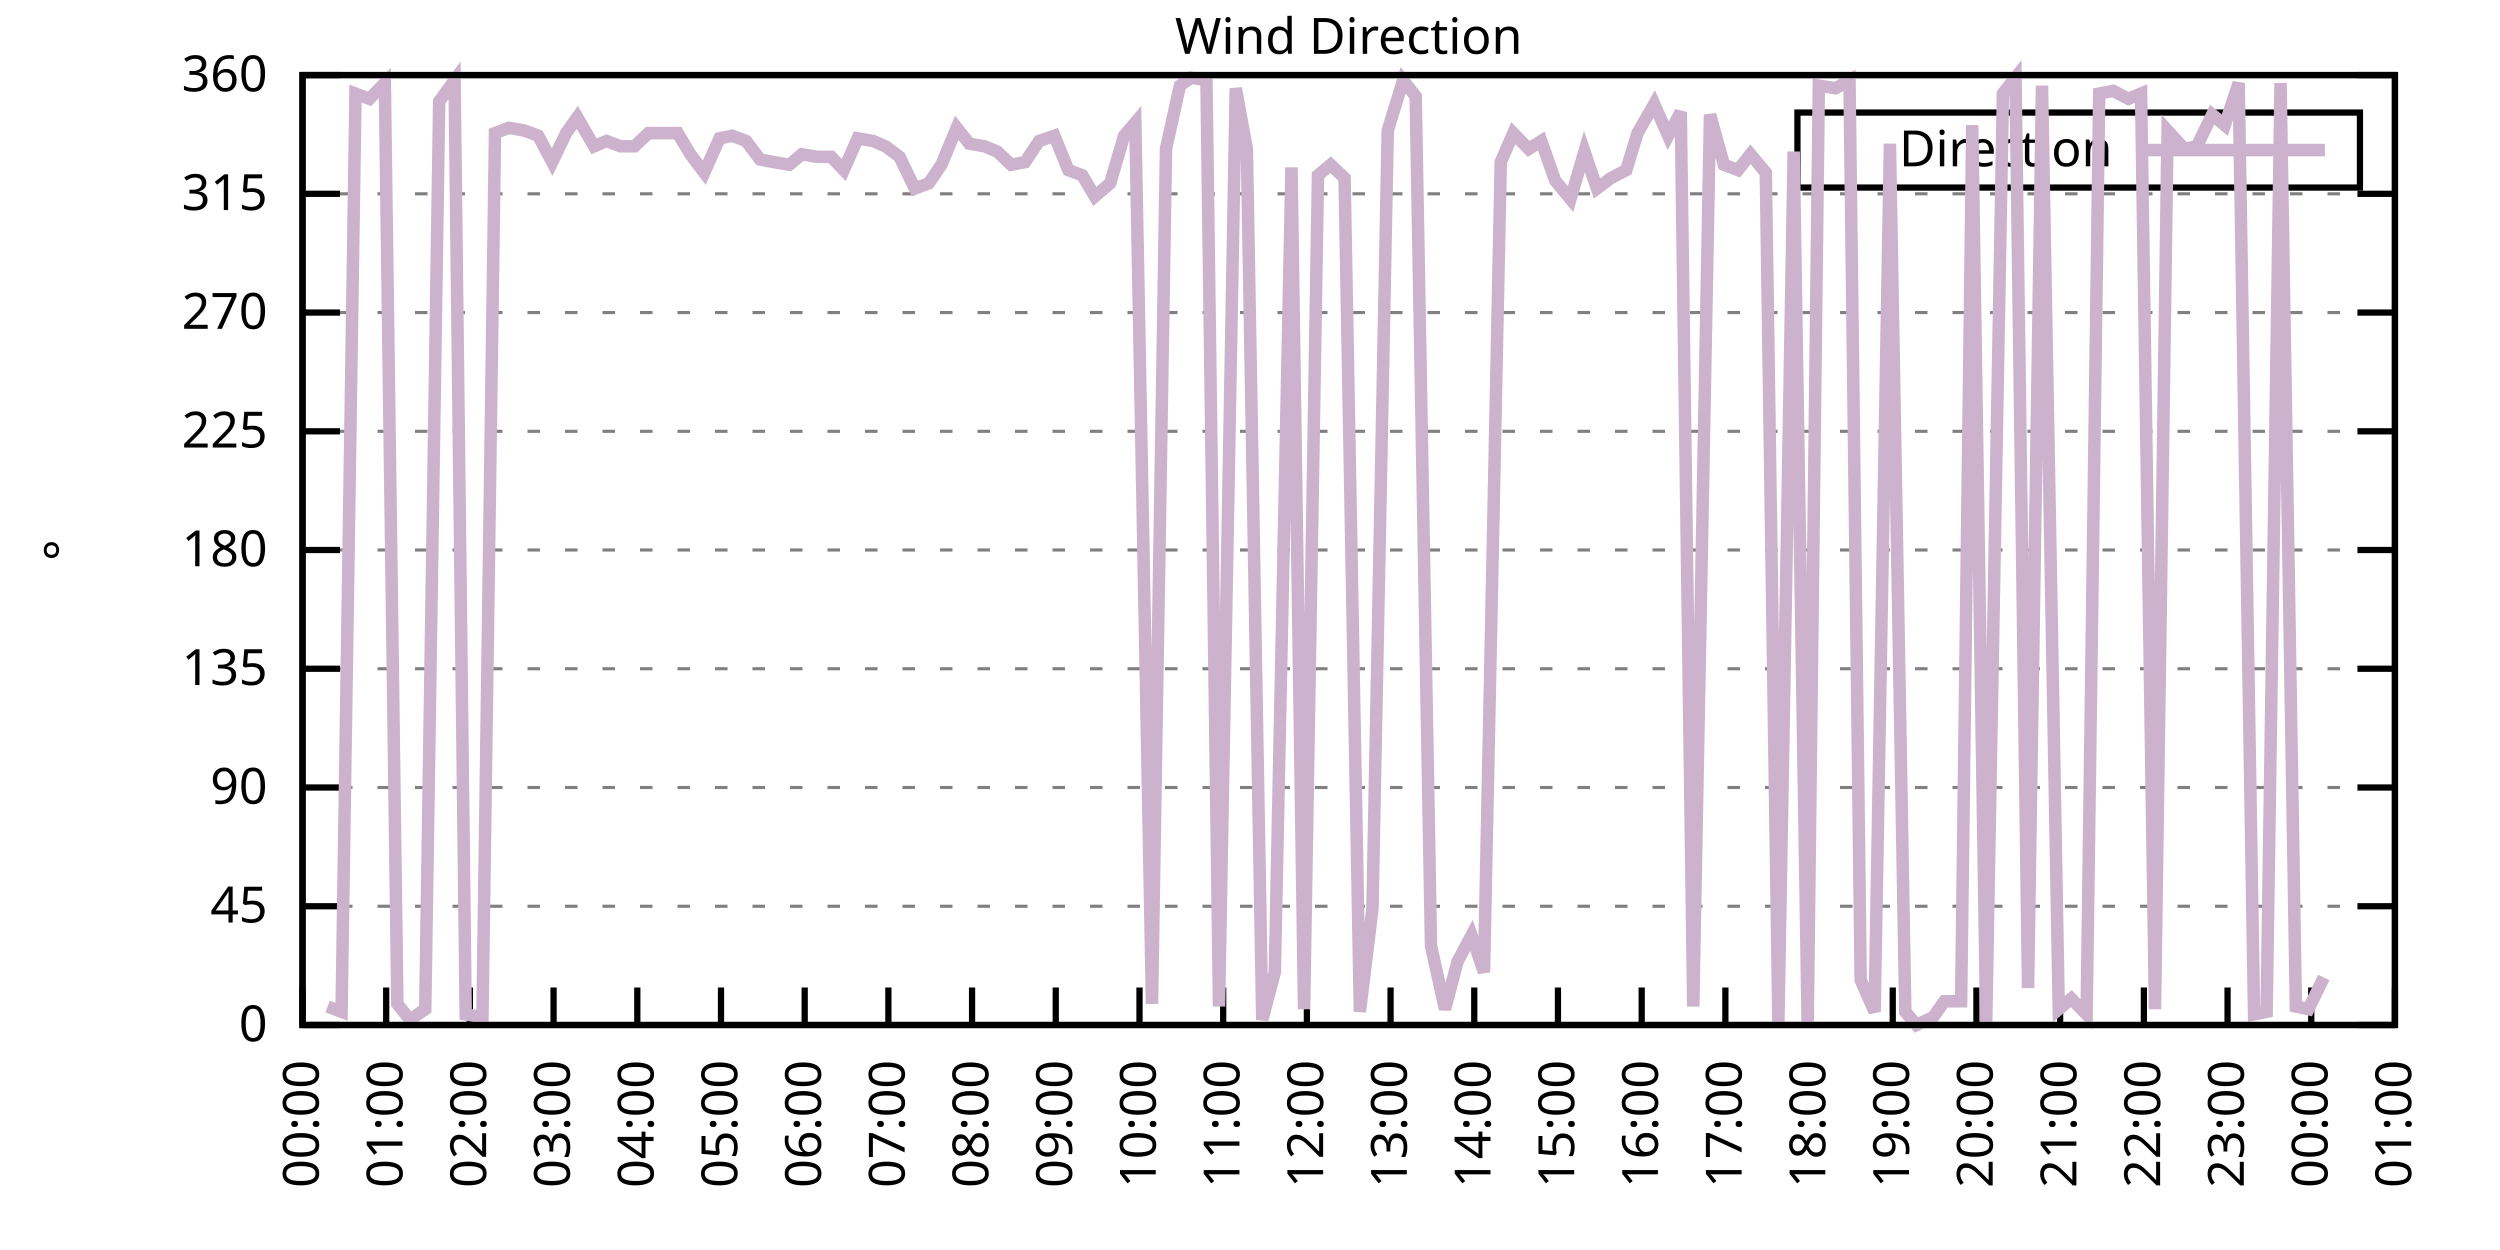
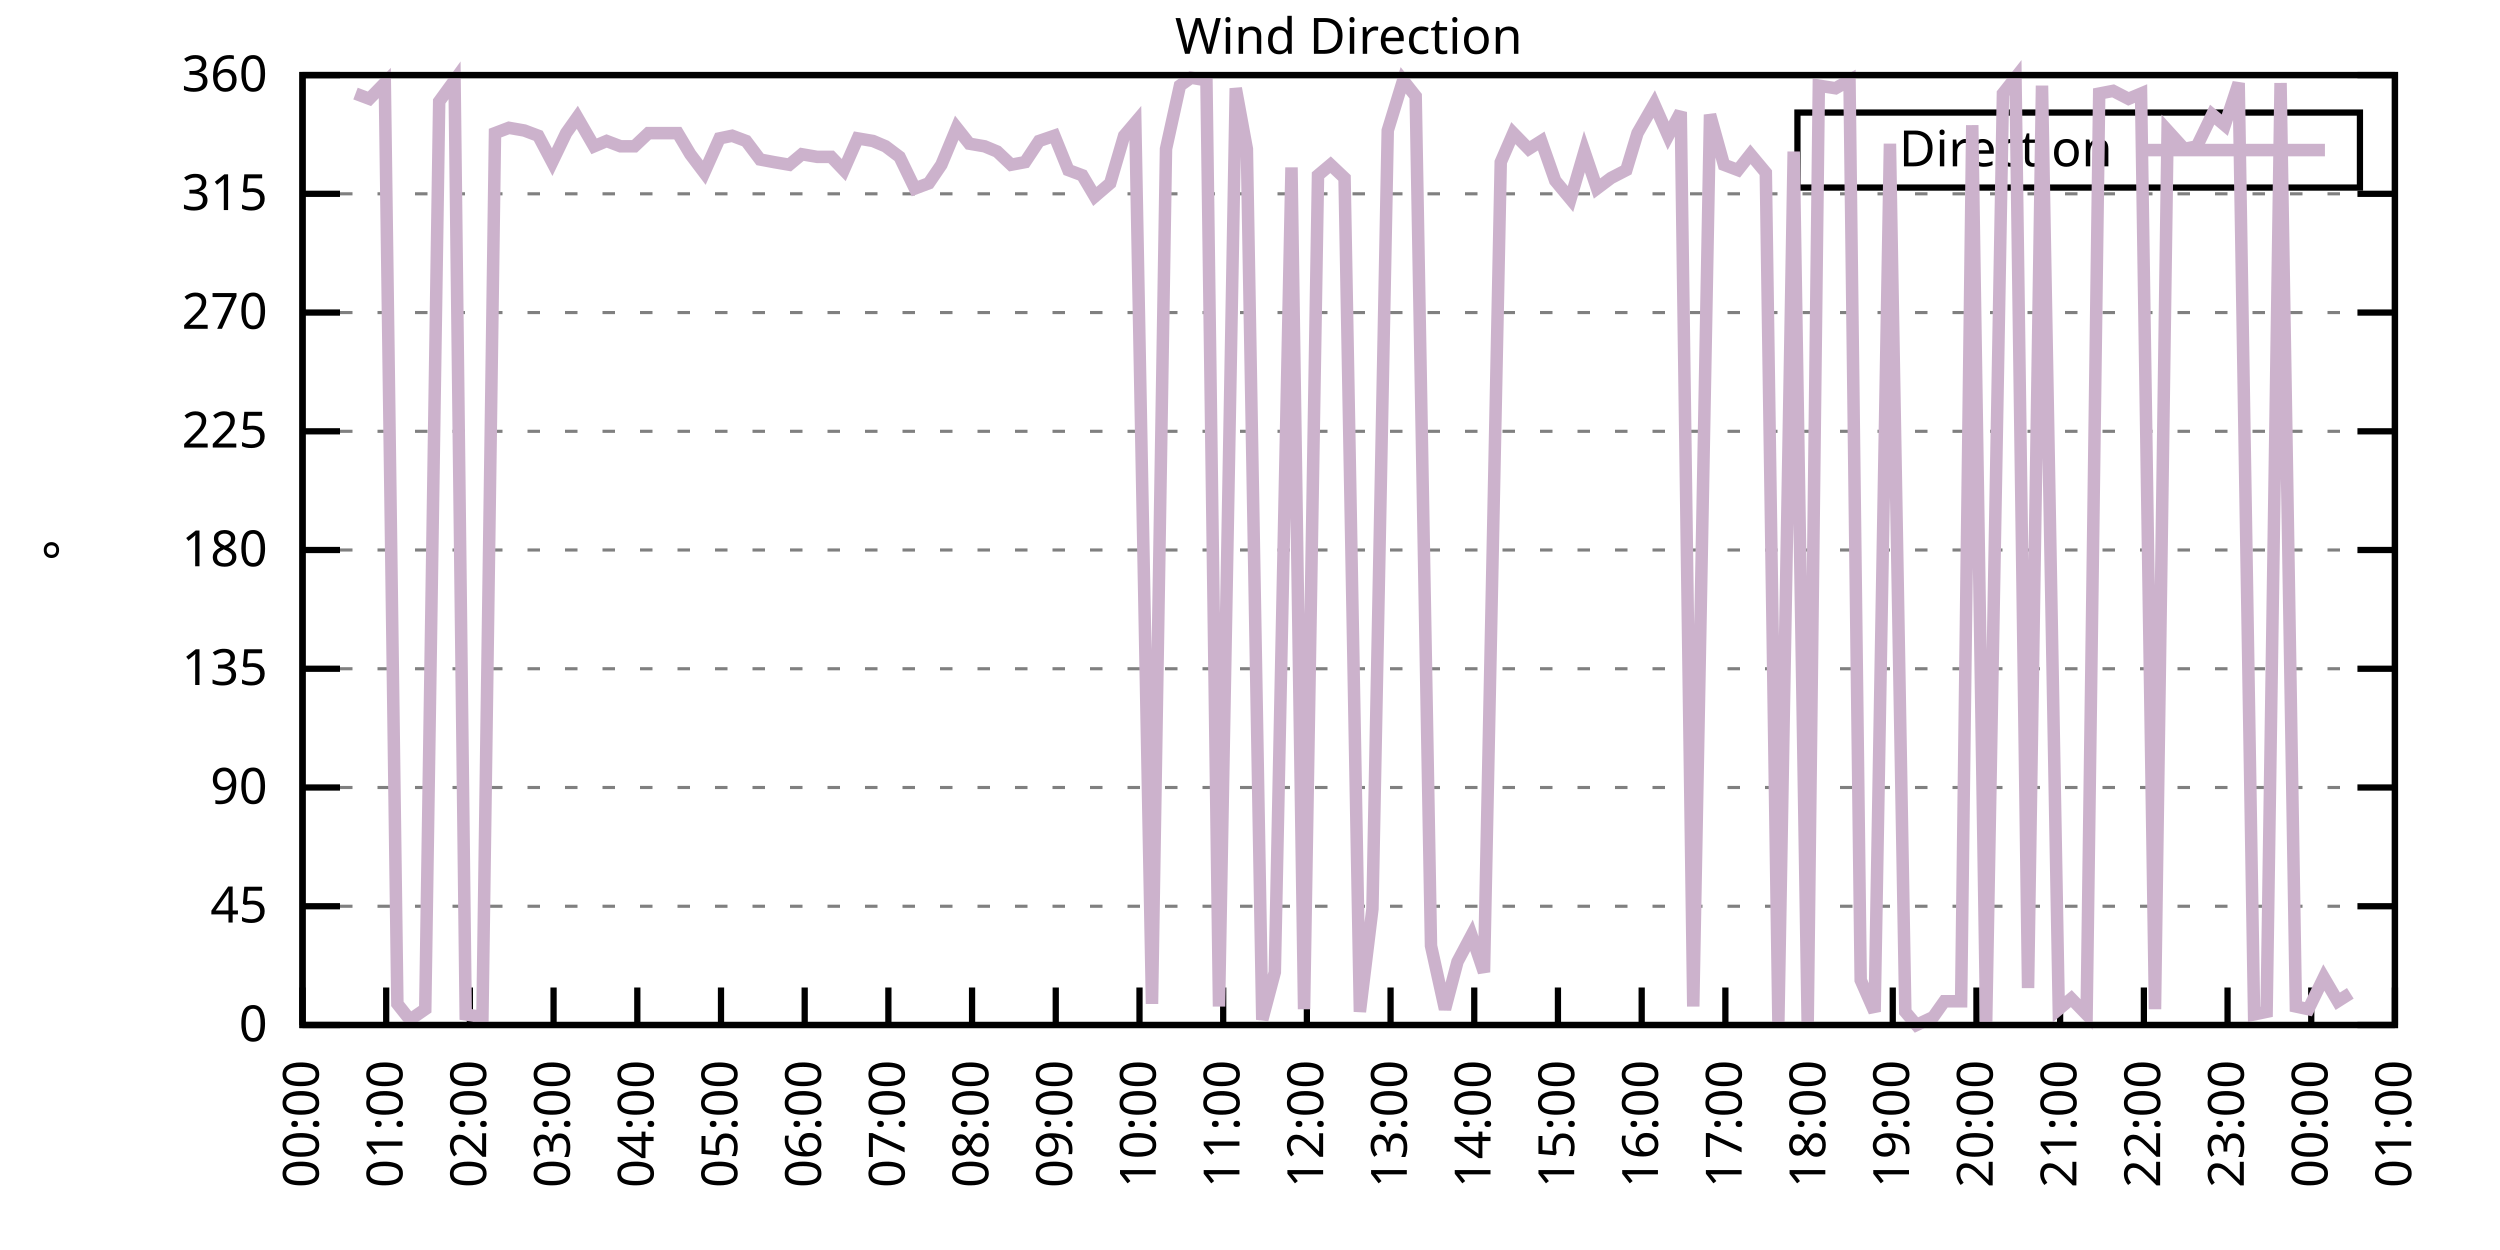
<svg xmlns="http://www.w3.org/2000/svg" xmlns:xlink="http://www.w3.org/1999/xlink" width="400" height="200" viewBox="0 0 400 200">
  <g id="gnuplot_canvas">
    <rect x="0" y="0" width="400" height="200" fill="none" />
    <defs>
      <circle id="gpDot" r="0.5" stroke-width="0.5" stroke="currentColor" />
      <path id="gpPt0" stroke-width="0.333" stroke="currentColor" d="M-1,0 h2 M0,-1 v2" />
      <path id="gpPt1" stroke-width="0.333" stroke="currentColor" d="M-1,-1 L1,1 M1,-1 L-1,1" />
      <path id="gpPt2" stroke-width="0.333" stroke="currentColor" d="M-1,0 L1,0 M0,-1 L0,1 M-1,-1 L1,1 M-1,1 L1,-1" />
      <rect id="gpPt3" stroke-width="0.333" stroke="currentColor" x="-1" y="-1" width="2" height="2" />
      <rect id="gpPt4" stroke-width="0.333" stroke="currentColor" fill="currentColor" x="-1" y="-1" width="2" height="2" />
      <circle id="gpPt5" stroke-width="0.333" stroke="currentColor" cx="0" cy="0" r="1" />
      <use xlink:href="#gpPt5" id="gpPt6" fill="currentColor" stroke="none" />
      <path id="gpPt7" stroke-width="0.333" stroke="currentColor" d="M0,-1.33 L-1.33,0.67 L1.33,0.67 z" />
      <use xlink:href="#gpPt7" id="gpPt8" fill="currentColor" stroke="none" />
      <use xlink:href="#gpPt7" id="gpPt9" stroke="currentColor" transform="rotate(180)" />
      <use xlink:href="#gpPt9" id="gpPt10" fill="currentColor" stroke="none" />
      <use xlink:href="#gpPt3" id="gpPt11" stroke="currentColor" transform="rotate(45)" />
      <use xlink:href="#gpPt11" id="gpPt12" fill="currentColor" stroke="none" />
      <path id="gpPt13" stroke-width="0.333" stroke="currentColor" d="M0,1.330 L1.265,0.411 L0.782,-1.067 L-0.782,-1.076 L-1.265,0.411 z" />
      <use xlink:href="#gpPt13" id="gpPt14" fill="currentColor" stroke="none" />
      <filter id="textbox" filterUnits="objectBoundingBox" x="0" y="0" height="1" width="1">
        <feFlood flood-color="white" flood-opacity="1" result="bgnd" />
        <feComposite in="SourceGraphic" in2="bgnd" operator="atop" />
      </filter>
      <filter id="greybox" filterUnits="objectBoundingBox" x="0" y="0" height="1" width="1">
        <feFlood flood-color="lightgrey" flood-opacity="1" result="grey" />
        <feComposite in="SourceGraphic" in2="grey" operator="atop" />
      </filter>
    </defs>
    <g fill="none" color="white" stroke="currentColor" stroke-width="1.00" stroke-linecap="butt" stroke-linejoin="miter">
</g>
    <g fill="none" color="black" stroke="currentColor" stroke-width="1.00" stroke-linecap="butt" stroke-linejoin="miter">
      <g stroke="none" shape-rendering="crispEdges">
        <polygon fill="rgb(255, 255, 255)" points="48.40,164.00 383.18,164.00 383.18,12.02 48.40,12.02 " />
      </g>
    </g>
    <g fill="none" color="black" stroke="currentColor" stroke-width="1.00" stroke-linecap="butt" stroke-linejoin="miter">
</g>
    <g fill="none" color="black" stroke="black" stroke-width="0.50" stroke-linecap="butt" stroke-linejoin="miter">
</g>
    <g fill="none" color="gray" stroke="currentColor" stroke-width="0.50" stroke-linecap="butt" stroke-linejoin="miter">
      <path stroke="gray" stroke-dasharray="2,4" class="gridline" d="M48.40,164.00 L383.19,164.00  " />
    </g>
    <g fill="none" color="gray" stroke="gray" stroke-width="1.00" stroke-linecap="butt" stroke-linejoin="miter">
</g>
    <g fill="none" color="black" stroke="currentColor" stroke-width="1.00" stroke-linecap="butt" stroke-linejoin="miter">
      <path stroke="black" d="M48.40,164.00 L54.40,164.00 M383.19,164.00 L377.19,164.00  " />
      <g transform="translate(42.80,166.60)" stroke="none" fill="black" font-family="Sans" font-size="8.00" text-anchor="end">
        <text>
          <tspan font-family="Sans"> 0</tspan>
        </text>
      </g>
    </g>
    <g fill="none" color="black" stroke="currentColor" stroke-width="1.00" stroke-linecap="butt" stroke-linejoin="miter">
</g>
    <g fill="none" color="black" stroke="black" stroke-width="0.50" stroke-linecap="butt" stroke-linejoin="miter">
</g>
    <g fill="none" color="gray" stroke="currentColor" stroke-width="0.50" stroke-linecap="butt" stroke-linejoin="miter">
      <path stroke="gray" stroke-dasharray="2,4" class="gridline" d="M48.40,145.00 L383.19,145.00  " />
    </g>
    <g fill="none" color="gray" stroke="gray" stroke-width="1.00" stroke-linecap="butt" stroke-linejoin="miter">
</g>
    <g fill="none" color="black" stroke="currentColor" stroke-width="1.00" stroke-linecap="butt" stroke-linejoin="miter">
      <path stroke="black" d="M48.40,145.00 L54.40,145.00 M383.19,145.00 L377.19,145.00  " />
      <g transform="translate(42.80,147.60)" stroke="none" fill="black" font-family="Sans" font-size="8.00" text-anchor="end">
        <text>
          <tspan font-family="Sans"> 45</tspan>
        </text>
      </g>
    </g>
    <g fill="none" color="black" stroke="currentColor" stroke-width="1.00" stroke-linecap="butt" stroke-linejoin="miter">
</g>
    <g fill="none" color="black" stroke="black" stroke-width="0.50" stroke-linecap="butt" stroke-linejoin="miter">
</g>
    <g fill="none" color="gray" stroke="currentColor" stroke-width="0.50" stroke-linecap="butt" stroke-linejoin="miter">
      <path stroke="gray" stroke-dasharray="2,4" class="gridline" d="M48.40,126.00 L383.19,126.00  " />
    </g>
    <g fill="none" color="gray" stroke="gray" stroke-width="1.00" stroke-linecap="butt" stroke-linejoin="miter">
</g>
    <g fill="none" color="black" stroke="currentColor" stroke-width="1.00" stroke-linecap="butt" stroke-linejoin="miter">
      <path stroke="black" d="M48.40,126.00 L54.40,126.00 M383.19,126.00 L377.19,126.00  " />
      <g transform="translate(42.80,128.60)" stroke="none" fill="black" font-family="Sans" font-size="8.00" text-anchor="end">
        <text>
          <tspan font-family="Sans"> 90</tspan>
        </text>
      </g>
    </g>
    <g fill="none" color="black" stroke="currentColor" stroke-width="1.00" stroke-linecap="butt" stroke-linejoin="miter">
</g>
    <g fill="none" color="black" stroke="black" stroke-width="0.50" stroke-linecap="butt" stroke-linejoin="miter">
</g>
    <g fill="none" color="gray" stroke="currentColor" stroke-width="0.50" stroke-linecap="butt" stroke-linejoin="miter">
      <path stroke="gray" stroke-dasharray="2,4" class="gridline" d="M48.40,107.00 L383.19,107.00  " />
    </g>
    <g fill="none" color="gray" stroke="gray" stroke-width="1.00" stroke-linecap="butt" stroke-linejoin="miter">
</g>
    <g fill="none" color="black" stroke="currentColor" stroke-width="1.00" stroke-linecap="butt" stroke-linejoin="miter">
      <path stroke="black" d="M48.40,107.00 L54.40,107.00 M383.19,107.00 L377.19,107.00  " />
      <g transform="translate(42.80,109.60)" stroke="none" fill="black" font-family="Sans" font-size="8.00" text-anchor="end">
        <text>
          <tspan font-family="Sans"> 135</tspan>
        </text>
      </g>
    </g>
    <g fill="none" color="black" stroke="currentColor" stroke-width="1.00" stroke-linecap="butt" stroke-linejoin="miter">
</g>
    <g fill="none" color="black" stroke="black" stroke-width="0.50" stroke-linecap="butt" stroke-linejoin="miter">
</g>
    <g fill="none" color="gray" stroke="currentColor" stroke-width="0.50" stroke-linecap="butt" stroke-linejoin="miter">
      <path stroke="gray" stroke-dasharray="2,4" class="gridline" d="M48.40,88.00 L383.19,88.00  " />
    </g>
    <g fill="none" color="gray" stroke="gray" stroke-width="1.00" stroke-linecap="butt" stroke-linejoin="miter">
</g>
    <g fill="none" color="black" stroke="currentColor" stroke-width="1.00" stroke-linecap="butt" stroke-linejoin="miter">
      <path stroke="black" d="M48.40,88.00 L54.40,88.00 M383.19,88.00 L377.19,88.00  " />
      <g transform="translate(42.80,90.60)" stroke="none" fill="black" font-family="Sans" font-size="8.00" text-anchor="end">
        <text>
          <tspan font-family="Sans"> 180</tspan>
        </text>
      </g>
    </g>
    <g fill="none" color="black" stroke="currentColor" stroke-width="1.00" stroke-linecap="butt" stroke-linejoin="miter">
</g>
    <g fill="none" color="black" stroke="black" stroke-width="0.50" stroke-linecap="butt" stroke-linejoin="miter">
</g>
    <g fill="none" color="gray" stroke="currentColor" stroke-width="0.50" stroke-linecap="butt" stroke-linejoin="miter">
      <path stroke="gray" stroke-dasharray="2,4" class="gridline" d="M48.40,69.01 L383.19,69.01  " />
    </g>
    <g fill="none" color="gray" stroke="gray" stroke-width="1.00" stroke-linecap="butt" stroke-linejoin="miter">
</g>
    <g fill="none" color="black" stroke="currentColor" stroke-width="1.00" stroke-linecap="butt" stroke-linejoin="miter">
      <path stroke="black" d="M48.40,69.01 L54.40,69.01 M383.19,69.01 L377.19,69.01  " />
      <g transform="translate(42.80,71.61)" stroke="none" fill="black" font-family="Sans" font-size="8.00" text-anchor="end">
        <text>
          <tspan font-family="Sans"> 225</tspan>
        </text>
      </g>
    </g>
    <g fill="none" color="black" stroke="currentColor" stroke-width="1.00" stroke-linecap="butt" stroke-linejoin="miter">
</g>
    <g fill="none" color="black" stroke="black" stroke-width="0.50" stroke-linecap="butt" stroke-linejoin="miter">
</g>
    <g fill="none" color="gray" stroke="currentColor" stroke-width="0.50" stroke-linecap="butt" stroke-linejoin="miter">
      <path stroke="gray" stroke-dasharray="2,4" class="gridline" d="M48.40,50.01 L383.19,50.01  " />
    </g>
    <g fill="none" color="gray" stroke="gray" stroke-width="1.00" stroke-linecap="butt" stroke-linejoin="miter">
</g>
    <g fill="none" color="black" stroke="currentColor" stroke-width="1.00" stroke-linecap="butt" stroke-linejoin="miter">
      <path stroke="black" d="M48.40,50.01 L54.40,50.01 M383.19,50.01 L377.19,50.01  " />
      <g transform="translate(42.80,52.61)" stroke="none" fill="black" font-family="Sans" font-size="8.00" text-anchor="end">
        <text>
          <tspan font-family="Sans"> 270</tspan>
        </text>
      </g>
    </g>
    <g fill="none" color="black" stroke="currentColor" stroke-width="1.00" stroke-linecap="butt" stroke-linejoin="miter">
</g>
    <g fill="none" color="black" stroke="black" stroke-width="0.50" stroke-linecap="butt" stroke-linejoin="miter">
</g>
    <g fill="none" color="gray" stroke="currentColor" stroke-width="0.50" stroke-linecap="butt" stroke-linejoin="miter">
      <path stroke="gray" stroke-dasharray="2,4" class="gridline" d="M48.40,31.01 L383.19,31.01  " />
    </g>
    <g fill="none" color="gray" stroke="gray" stroke-width="1.00" stroke-linecap="butt" stroke-linejoin="miter">
</g>
    <g fill="none" color="black" stroke="currentColor" stroke-width="1.00" stroke-linecap="butt" stroke-linejoin="miter">
      <path stroke="black" d="M48.40,31.01 L54.40,31.01 M383.19,31.01 L377.19,31.01  " />
      <g transform="translate(42.80,33.61)" stroke="none" fill="black" font-family="Sans" font-size="8.00" text-anchor="end">
        <text>
          <tspan font-family="Sans"> 315</tspan>
        </text>
      </g>
    </g>
    <g fill="none" color="black" stroke="currentColor" stroke-width="1.00" stroke-linecap="butt" stroke-linejoin="miter">
</g>
    <g fill="none" color="black" stroke="black" stroke-width="0.50" stroke-linecap="butt" stroke-linejoin="miter">
</g>
    <g fill="none" color="gray" stroke="currentColor" stroke-width="0.50" stroke-linecap="butt" stroke-linejoin="miter">
      <path stroke="gray" stroke-dasharray="2,4" class="gridline" d="M48.40,12.01 L383.19,12.01  " />
    </g>
    <g fill="none" color="gray" stroke="gray" stroke-width="1.00" stroke-linecap="butt" stroke-linejoin="miter">
</g>
    <g fill="none" color="black" stroke="currentColor" stroke-width="1.00" stroke-linecap="butt" stroke-linejoin="miter">
      <path stroke="black" d="M48.40,12.01 L54.40,12.01 M383.19,12.01 L377.19,12.01  " />
      <g transform="translate(42.80,14.61)" stroke="none" fill="black" font-family="Sans" font-size="8.00" text-anchor="end">
        <text>
          <tspan font-family="Sans"> 360</tspan>
        </text>
      </g>
    </g>
    <g fill="none" color="black" stroke="currentColor" stroke-width="1.00" stroke-linecap="butt" stroke-linejoin="miter">
      <path stroke="black" d="M48.40,164.00 L48.40,158.00  " />
      <g transform="translate(51.00,169.60) rotate(270.00)" stroke="none" fill="black" font-family="Sans" font-size="8.00" text-anchor="end">
        <text>
          <tspan font-family="Sans">00:00</tspan>
        </text>
      </g>
    </g>
    <g fill="none" color="black" stroke="currentColor" stroke-width="1.00" stroke-linecap="butt" stroke-linejoin="miter">
      <path stroke="black" d="M61.79,164.00 L61.79,158.00  " />
      <g transform="translate(64.39,169.60) rotate(270.00)" stroke="none" fill="black" font-family="Sans" font-size="8.00" text-anchor="end">
        <text>
          <tspan font-family="Sans">01:00</tspan>
        </text>
      </g>
    </g>
    <g fill="none" color="black" stroke="currentColor" stroke-width="1.00" stroke-linecap="butt" stroke-linejoin="miter">
      <path stroke="black" d="M75.18,164.00 L75.18,158.00  " />
      <g transform="translate(77.78,169.60) rotate(270.00)" stroke="none" fill="black" font-family="Sans" font-size="8.00" text-anchor="end">
        <text>
          <tspan font-family="Sans">02:00</tspan>
        </text>
      </g>
    </g>
    <g fill="none" color="black" stroke="currentColor" stroke-width="1.00" stroke-linecap="butt" stroke-linejoin="miter">
      <path stroke="black" d="M88.57,164.00 L88.57,158.00  " />
      <g transform="translate(91.17,169.60) rotate(270.00)" stroke="none" fill="black" font-family="Sans" font-size="8.00" text-anchor="end">
        <text>
          <tspan font-family="Sans">03:00</tspan>
        </text>
      </g>
    </g>
    <g fill="none" color="black" stroke="currentColor" stroke-width="1.00" stroke-linecap="butt" stroke-linejoin="miter">
      <path stroke="black" d="M101.97,164.00 L101.97,158.00  " />
      <g transform="translate(104.57,169.60) rotate(270.00)" stroke="none" fill="black" font-family="Sans" font-size="8.00" text-anchor="end">
        <text>
          <tspan font-family="Sans">04:00</tspan>
        </text>
      </g>
    </g>
    <g fill="none" color="black" stroke="currentColor" stroke-width="1.00" stroke-linecap="butt" stroke-linejoin="miter">
      <path stroke="black" d="M115.36,164.00 L115.36,158.00  " />
      <g transform="translate(117.96,169.60) rotate(270.00)" stroke="none" fill="black" font-family="Sans" font-size="8.00" text-anchor="end">
        <text>
          <tspan font-family="Sans">05:00</tspan>
        </text>
      </g>
    </g>
    <g fill="none" color="black" stroke="currentColor" stroke-width="1.00" stroke-linecap="butt" stroke-linejoin="miter">
      <path stroke="black" d="M128.75,164.00 L128.75,158.00  " />
      <g transform="translate(131.35,169.60) rotate(270.00)" stroke="none" fill="black" font-family="Sans" font-size="8.00" text-anchor="end">
        <text>
          <tspan font-family="Sans">06:00</tspan>
        </text>
      </g>
    </g>
    <g fill="none" color="black" stroke="currentColor" stroke-width="1.00" stroke-linecap="butt" stroke-linejoin="miter">
      <path stroke="black" d="M142.14,164.00 L142.14,158.00  " />
      <g transform="translate(144.74,169.60) rotate(270.00)" stroke="none" fill="black" font-family="Sans" font-size="8.00" text-anchor="end">
        <text>
          <tspan font-family="Sans">07:00</tspan>
        </text>
      </g>
    </g>
    <g fill="none" color="black" stroke="currentColor" stroke-width="1.00" stroke-linecap="butt" stroke-linejoin="miter">
      <path stroke="black" d="M155.53,164.00 L155.53,158.00  " />
      <g transform="translate(158.13,169.60) rotate(270.00)" stroke="none" fill="black" font-family="Sans" font-size="8.00" text-anchor="end">
        <text>
          <tspan font-family="Sans">08:00</tspan>
        </text>
      </g>
    </g>
    <g fill="none" color="black" stroke="currentColor" stroke-width="1.00" stroke-linecap="butt" stroke-linejoin="miter">
      <path stroke="black" d="M168.92,164.00 L168.92,158.00  " />
      <g transform="translate(171.52,169.60) rotate(270.00)" stroke="none" fill="black" font-family="Sans" font-size="8.00" text-anchor="end">
        <text>
          <tspan font-family="Sans">09:00</tspan>
        </text>
      </g>
    </g>
    <g fill="none" color="black" stroke="currentColor" stroke-width="1.00" stroke-linecap="butt" stroke-linejoin="miter">
      <path stroke="black" d="M182.32,164.00 L182.32,158.00  " />
      <g transform="translate(184.92,169.60) rotate(270.00)" stroke="none" fill="black" font-family="Sans" font-size="8.00" text-anchor="end">
        <text>
          <tspan font-family="Sans">10:00</tspan>
        </text>
      </g>
    </g>
    <g fill="none" color="black" stroke="currentColor" stroke-width="1.00" stroke-linecap="butt" stroke-linejoin="miter">
      <path stroke="black" d="M195.71,164.00 L195.71,158.00  " />
      <g transform="translate(198.31,169.60) rotate(270.00)" stroke="none" fill="black" font-family="Sans" font-size="8.00" text-anchor="end">
        <text>
          <tspan font-family="Sans">11:00</tspan>
        </text>
      </g>
    </g>
    <g fill="none" color="black" stroke="currentColor" stroke-width="1.00" stroke-linecap="butt" stroke-linejoin="miter">
      <path stroke="black" d="M209.10,164.00 L209.10,158.00  " />
      <g transform="translate(211.70,169.60) rotate(270.00)" stroke="none" fill="black" font-family="Sans" font-size="8.00" text-anchor="end">
        <text>
          <tspan font-family="Sans">12:00</tspan>
        </text>
      </g>
    </g>
    <g fill="none" color="black" stroke="currentColor" stroke-width="1.00" stroke-linecap="butt" stroke-linejoin="miter">
      <path stroke="black" d="M222.49,164.00 L222.49,158.00  " />
      <g transform="translate(225.09,169.60) rotate(270.00)" stroke="none" fill="black" font-family="Sans" font-size="8.00" text-anchor="end">
        <text>
          <tspan font-family="Sans">13:00</tspan>
        </text>
      </g>
    </g>
    <g fill="none" color="black" stroke="currentColor" stroke-width="1.00" stroke-linecap="butt" stroke-linejoin="miter">
      <path stroke="black" d="M235.88,164.00 L235.88,158.00  " />
      <g transform="translate(238.48,169.60) rotate(270.00)" stroke="none" fill="black" font-family="Sans" font-size="8.00" text-anchor="end">
        <text>
          <tspan font-family="Sans">14:00</tspan>
        </text>
      </g>
    </g>
    <g fill="none" color="black" stroke="currentColor" stroke-width="1.00" stroke-linecap="butt" stroke-linejoin="miter">
      <path stroke="black" d="M249.27,164.00 L249.27,158.00  " />
      <g transform="translate(251.87,169.60) rotate(270.00)" stroke="none" fill="black" font-family="Sans" font-size="8.00" text-anchor="end">
        <text>
          <tspan font-family="Sans">15:00</tspan>
        </text>
      </g>
    </g>
    <g fill="none" color="black" stroke="currentColor" stroke-width="1.00" stroke-linecap="butt" stroke-linejoin="miter">
      <path stroke="black" d="M262.67,164.00 L262.67,158.00  " />
      <g transform="translate(265.27,169.60) rotate(270.00)" stroke="none" fill="black" font-family="Sans" font-size="8.00" text-anchor="end">
        <text>
          <tspan font-family="Sans">16:00</tspan>
        </text>
      </g>
    </g>
    <g fill="none" color="black" stroke="currentColor" stroke-width="1.00" stroke-linecap="butt" stroke-linejoin="miter">
      <path stroke="black" d="M276.06,164.00 L276.06,158.00  " />
      <g transform="translate(278.66,169.60) rotate(270.00)" stroke="none" fill="black" font-family="Sans" font-size="8.00" text-anchor="end">
        <text>
          <tspan font-family="Sans">17:00</tspan>
        </text>
      </g>
    </g>
    <g fill="none" color="black" stroke="currentColor" stroke-width="1.00" stroke-linecap="butt" stroke-linejoin="miter">
      <path stroke="black" d="M289.45,164.00 L289.45,158.00  " />
      <g transform="translate(292.05,169.60) rotate(270.00)" stroke="none" fill="black" font-family="Sans" font-size="8.00" text-anchor="end">
        <text>
          <tspan font-family="Sans">18:00</tspan>
        </text>
      </g>
    </g>
    <g fill="none" color="black" stroke="currentColor" stroke-width="1.00" stroke-linecap="butt" stroke-linejoin="miter">
      <path stroke="black" d="M302.84,164.00 L302.84,158.00  " />
      <g transform="translate(305.44,169.60) rotate(270.00)" stroke="none" fill="black" font-family="Sans" font-size="8.00" text-anchor="end">
        <text>
          <tspan font-family="Sans">19:00</tspan>
        </text>
      </g>
    </g>
    <g fill="none" color="black" stroke="currentColor" stroke-width="1.00" stroke-linecap="butt" stroke-linejoin="miter">
      <path stroke="black" d="M316.23,164.00 L316.23,158.00  " />
      <g transform="translate(318.83,169.60) rotate(270.00)" stroke="none" fill="black" font-family="Sans" font-size="8.00" text-anchor="end">
        <text>
          <tspan font-family="Sans">20:00</tspan>
        </text>
      </g>
    </g>
    <g fill="none" color="black" stroke="currentColor" stroke-width="1.00" stroke-linecap="butt" stroke-linejoin="miter">
      <path stroke="black" d="M329.62,164.00 L329.62,158.00  " />
      <g transform="translate(332.22,169.60) rotate(270.00)" stroke="none" fill="black" font-family="Sans" font-size="8.00" text-anchor="end">
        <text>
          <tspan font-family="Sans">21:00</tspan>
        </text>
      </g>
    </g>
    <g fill="none" color="black" stroke="currentColor" stroke-width="1.00" stroke-linecap="butt" stroke-linejoin="miter">
      <path stroke="black" d="M343.02,164.00 L343.02,158.00  " />
      <g transform="translate(345.62,169.60) rotate(270.00)" stroke="none" fill="black" font-family="Sans" font-size="8.00" text-anchor="end">
        <text>
          <tspan font-family="Sans">22:00</tspan>
        </text>
      </g>
    </g>
    <g fill="none" color="black" stroke="currentColor" stroke-width="1.00" stroke-linecap="butt" stroke-linejoin="miter">
      <path stroke="black" d="M356.41,164.00 L356.41,158.00  " />
      <g transform="translate(359.01,169.60) rotate(270.00)" stroke="none" fill="black" font-family="Sans" font-size="8.00" text-anchor="end">
        <text>
          <tspan font-family="Sans">23:00</tspan>
        </text>
      </g>
    </g>
    <g fill="none" color="black" stroke="currentColor" stroke-width="1.00" stroke-linecap="butt" stroke-linejoin="miter">
      <path stroke="black" d="M369.80,164.00 L369.80,158.00  " />
      <g transform="translate(372.40,169.60) rotate(270.00)" stroke="none" fill="black" font-family="Sans" font-size="8.00" text-anchor="end">
        <text>
          <tspan font-family="Sans">00:00</tspan>
        </text>
      </g>
    </g>
    <g fill="none" color="black" stroke="currentColor" stroke-width="1.00" stroke-linecap="butt" stroke-linejoin="miter">
      <path stroke="black" d="M383.19,164.00 L383.19,158.00  " />
      <g transform="translate(385.79,169.60) rotate(270.00)" stroke="none" fill="black" font-family="Sans" font-size="8.00" text-anchor="end">
        <text>
          <tspan font-family="Sans">01:00</tspan>
        </text>
      </g>
    </g>
    <g fill="none" color="black" stroke="currentColor" stroke-width="1.00" stroke-linecap="butt" stroke-linejoin="miter">
</g>
    <g fill="none" color="black" stroke="currentColor" stroke-width="1.00" stroke-linecap="butt" stroke-linejoin="miter">
      <path stroke="black" d="M48.40,12.01 L48.40,164.00 L383.19,164.00 L383.19,12.01 L48.40,12.01 Z  " />
    </g>
    <g fill="none" color="black" stroke="currentColor" stroke-width="1.00" stroke-linecap="butt" stroke-linejoin="miter">
</g>
    <g fill="none" color="black" stroke="currentColor" stroke-width="1.00" stroke-linecap="butt" stroke-linejoin="miter">
      <path stroke="black" d="M287.59,30.01 L287.59,18.01 L377.59,18.01 L377.59,30.01 L287.59,30.01 Z  " />
    </g>
    <g id="Wind_direction_plot_1">
      <g fill="none" color="white" stroke="black" stroke-width="2.00" stroke-linecap="butt" stroke-linejoin="miter">
</g>
      <g fill="none" color="black" stroke="currentColor" stroke-width="2.00" stroke-linecap="butt" stroke-linejoin="miter">
        <g transform="translate(337.99,26.61)" stroke="none" fill="black" font-family="Sans" font-size="8.00" text-anchor="end">
          <text>
            <tspan font-family="Sans">Direction</tspan>
          </text>
        </g>
      </g>
      <g fill="none" color="black" stroke="currentColor" stroke-width="2.00" stroke-linecap="butt" stroke-linejoin="miter">
-         <path stroke="rgb(204, 178, 204)" d="M343.59,24.01 L371.99,24.01 M52.42,161.04 L54.65,161.89 L56.88,14.97 L59.11,15.81 L61.57,13.28 L63.58,160.62   L65.59,163.16 L68.04,161.47 L70.27,16.23 L72.73,12.85 L74.51,162.31 L77.19,162.73 L79.20,21.30 L81.43,20.45   L83.89,20.88 L86.12,21.72 L88.35,25.94 L90.58,21.30 L92.37,18.77 L95.05,23.41 L97.06,22.56 L99.29,23.41   L101.52,23.41 L103.75,21.30 L106.21,21.30 L108.44,21.30 L110.45,24.68 L112.68,27.63 L115.13,22.14 L117.14,21.72   L119.38,22.56 L121.61,25.52 L123.84,25.94 L126.29,26.36 L128.30,24.68 L130.76,25.10 L132.99,25.10 L135.00,27.21   L137.23,22.14 L139.69,22.56 L141.69,23.41 L143.93,25.10 L146.38,30.16 L148.61,29.32 L150.62,26.36 L153.08,20.45   L155.09,22.99 L157.54,23.41 L159.55,24.25 L161.78,26.36 L164.01,25.94 L166.25,22.56 L168.70,21.72 L170.93,27.21   L173.17,28.05 L175.17,31.43 L177.63,29.32 L179.86,21.72 L181.65,19.61 L184.32,160.62 L186.56,23.83 L188.79,13.70   L190.57,12.43 L193.03,12.85 L195.04,161.04 L197.72,14.12 L199.50,23.83 L201.96,163.16 L203.97,155.56 L206.64,26.79   L208.65,161.47 L210.88,28.05 L212.89,26.36 L215.13,28.48 L217.58,161.89 L219.59,145.42 L222.04,20.88 L224.50,12.85   L226.51,15.39 L228.96,151.33 L231.20,161.47 L233.20,153.87 L235.44,149.65 L237.44,155.56 L240.12,25.94 L242.13,21.30   L244.59,23.83 L246.60,22.56 L248.83,28.90 L251.28,31.85 L253.51,24.25 L255.52,30.16 L257.76,28.48 L260.21,27.21   L262.00,21.30 L264.67,16.65 L266.91,21.72 L268.92,17.92 L270.92,161.04 L273.60,18.34 L275.83,26.36 L278.07,27.21   L280.07,24.68 L282.53,27.63 L284.54,163.58 L286.99,24.25 L289.23,164.00 L291.01,13.70 L293.69,14.12 L295.92,12.85   L297.71,156.82 L299.94,161.89 L302.39,22.99 L304.85,161.89 L306.63,164.00 L309.31,162.73 L311.10,160.20 L313.78,160.20   L315.56,20.03 L317.79,163.58 L320.47,14.97 L322.48,12.43 L324.49,158.09 L326.72,13.70 L329.40,161.47 L331.41,159.78   L333.86,162.31 L335.87,14.97 L338.10,14.54 L340.56,15.81 L342.57,14.97 L344.80,161.47 L346.81,20.88 L349.49,23.83   L351.50,23.41 L353.95,18.34 L355.96,20.03 L358.19,13.28 L360.65,162.31 L362.66,161.89 L364.89,13.28 L367.34,161.04   L369.35,161.47 L371.81,156.40  " />
+         <path stroke="rgb(204, 178, 204)" d="M343.59,24.01 L371.99,24.01 M56.88,14.97 L59.11,15.81 L61.57,13.28 L63.58,160.62 L65.59,163.16 L68.04,161.47   L70.27,16.23 L72.73,12.85 L74.51,162.31 L77.19,162.73 L79.20,21.30 L81.43,20.45 L83.89,20.88 L86.12,21.72   L88.35,25.94 L90.58,21.30 L92.37,18.77 L95.05,23.41 L97.06,22.56 L99.29,23.41 L101.52,23.41 L103.75,21.30   L106.21,21.30 L108.44,21.30 L110.45,24.68 L112.68,27.63 L115.13,22.14 L117.14,21.72 L119.38,22.56 L121.61,25.52   L123.84,25.94 L126.29,26.36 L128.30,24.68 L130.76,25.10 L132.99,25.10 L135.00,27.21 L137.23,22.14 L139.69,22.56   L141.69,23.41 L143.93,25.10 L146.38,30.16 L148.61,29.32 L150.62,26.36 L153.08,20.45 L155.09,22.99 L157.54,23.41   L159.55,24.25 L161.78,26.36 L164.01,25.94 L166.25,22.56 L168.70,21.72 L170.93,27.21 L173.17,28.05 L175.17,31.43   L177.63,29.32 L179.86,21.72 L181.65,19.61 L184.32,160.62 L186.56,23.83 L188.79,13.70 L190.57,12.43 L193.03,12.85   L195.04,161.04 L197.72,14.12 L199.50,23.83 L201.96,163.16 L203.97,155.56 L206.64,26.79 L208.65,161.47 L210.88,28.05   L212.89,26.36 L215.13,28.48 L217.58,161.89 L219.59,145.42 L222.04,20.88 L224.50,12.85 L226.51,15.39 L228.96,151.33   L231.20,161.47 L233.20,153.87 L235.44,149.65 L237.44,155.56 L240.12,25.94 L242.13,21.30 L244.59,23.83 L246.60,22.56   L248.83,28.90 L251.28,31.85 L253.51,24.25 L255.52,30.16 L257.76,28.48 L260.21,27.21 L262.00,21.30 L264.67,16.65   L266.91,21.72 L268.92,17.92 L270.92,161.04 L273.60,18.34 L275.83,26.36 L278.07,27.21 L280.07,24.68 L282.53,27.63   L284.54,163.58 L286.99,24.25 L289.23,164.00 L291.01,13.70 L293.69,14.12 L295.92,12.85 L297.71,156.82 L299.94,161.89   L302.39,22.99 L304.85,161.89 L306.63,164.00 L309.31,162.73 L311.10,160.20 L313.78,160.20 L315.56,20.03 L317.79,163.58   L320.47,14.97 L322.48,12.43 L324.49,158.09 L326.72,13.70 L329.40,161.47 L331.41,159.78 L333.86,162.31 L335.87,14.97   L338.10,14.54 L340.56,15.81 L342.57,14.97 L344.80,161.47 L346.81,20.88 L349.49,23.83 L351.50,23.41 L353.95,18.34   L355.96,20.03 L358.19,13.28 L360.65,162.31 L362.66,161.89 L364.89,13.28 L367.34,161.04 L369.35,161.47 L371.81,156.40   L374.04,160.20 L376.05,158.93  " />
      </g>
    </g>
    <g fill="none" color="black" stroke="currentColor" stroke-width="2.00" stroke-linecap="butt" stroke-linejoin="miter">
</g>
    <g fill="none" color="black" stroke="black" stroke-width="1.00" stroke-linecap="butt" stroke-linejoin="miter">
</g>
    <g fill="none" color="black" stroke="currentColor" stroke-width="1.00" stroke-linecap="butt" stroke-linejoin="miter">
      <path stroke="black" d="M48.40,12.01 L48.40,164.00 L383.19,164.00 L383.19,12.01 L48.40,12.01 Z  " />
      <g transform="translate(12.80,88.01) rotate(270.00)" stroke="none" fill="black" font-family="Sans" font-size="8.00" text-anchor="middle">
        <text>
          <tspan font-family="Sans">°</tspan>
        </text>
      </g>
    </g>
    <g fill="none" color="black" stroke="currentColor" stroke-width="1.00" stroke-linecap="butt" stroke-linejoin="miter">
</g>
    <g fill="none" color="black" stroke="currentColor" stroke-width="1.00" stroke-linecap="butt" stroke-linejoin="miter">
      <g transform="translate(215.79,8.61)" stroke="none" fill="black" font-family="Sans" font-size="8.00" text-anchor="middle">
        <text>
          <tspan font-family="Sans">Wind Direction</tspan>
        </text>
      </g>
    </g>
    <g fill="none" color="black" stroke="currentColor" stroke-width="1.00" stroke-linecap="butt" stroke-linejoin="miter">
</g>
  </g>
</svg>
